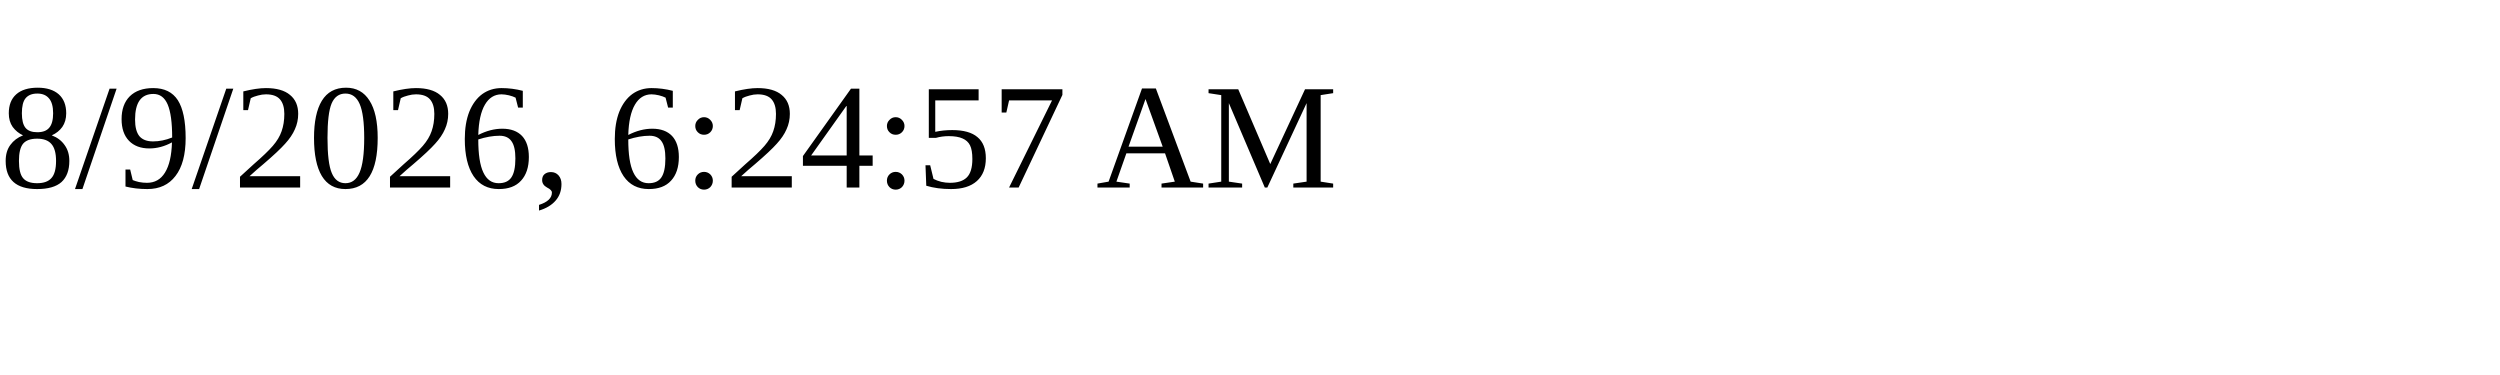
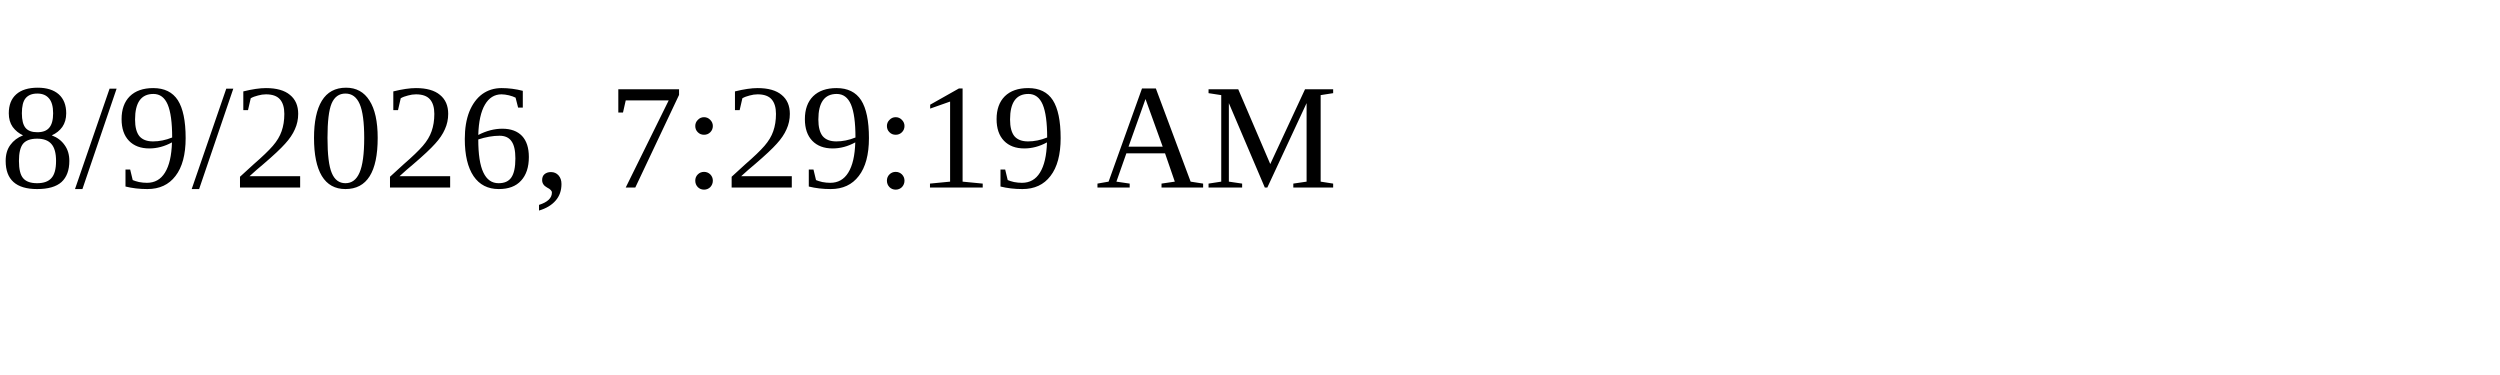
<svg xmlns="http://www.w3.org/2000/svg" height="30" width="200">
-   <text x="0" y="15">8/9/2026, 6:24:57 AM</text>
+   <text x="0" y="15">8/9/2026, 7:29:19 AM</text>
</svg>
